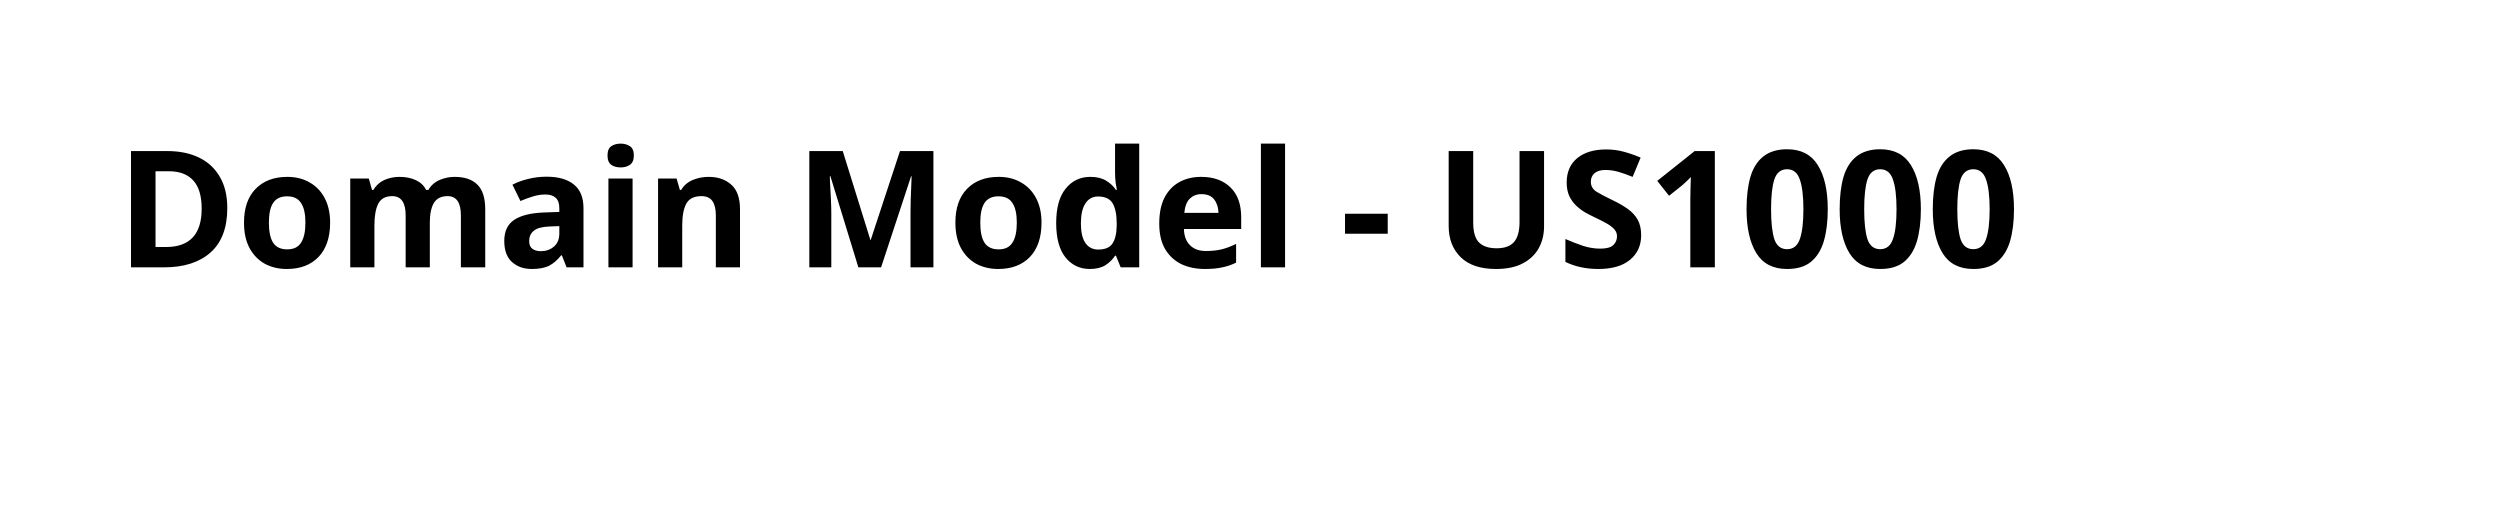
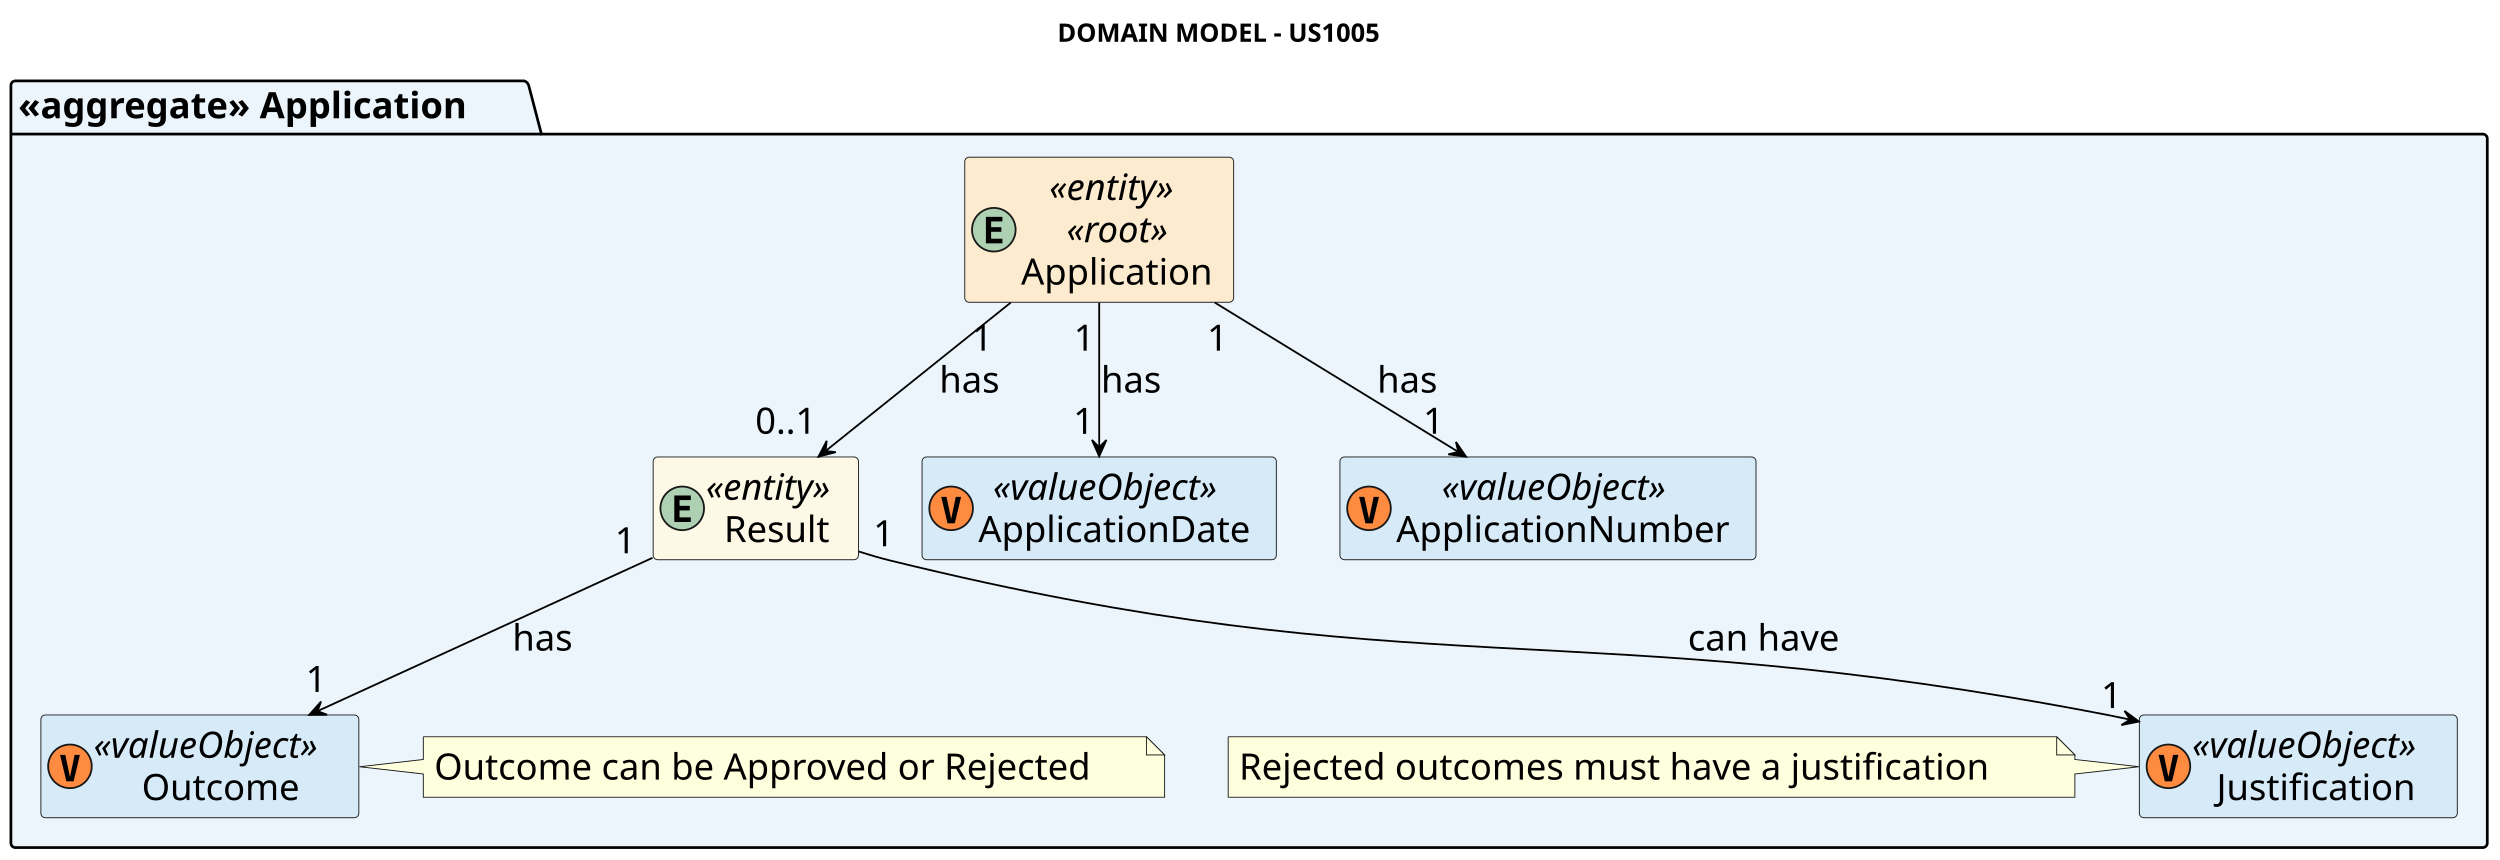
- <svg xmlns="http://www.w3.org/2000/svg" contentStyleType="text/css" height="44px" preserveAspectRatio="none" style="width:215px;height:44px;background:#FFFFFF;" version="1.1" viewBox="0 0 215 44" width="215px" zoomAndPan="magnify">
+ <svg xmlns="http://www.w3.org/2000/svg" contentStyleType="text/css" height="473px" preserveAspectRatio="none" style="width:1376px;height:473px;background:#FFFFFF;" version="1.1" viewBox="0 0 1376 473" width="1376px" zoomAndPan="magnify">
  <defs />
  <g>
-     <text fill="#000000" font-family="sans-serif" font-size="14" font-weight="bold" lengthAdjust="spacing" textLength="187" x="10" y="22.995">Domain Model - US1000</text>
+     <text fill="#000000" font-family="sans-serif" font-size="14" font-weight="bold" lengthAdjust="spacing" textLength="198" x="582" y="22.995">DOMAIN MODEL - US1005</text>
+     <g id="cluster_&lt;&lt;aggregate&gt;&gt; Application">
+       <path d="M8.5,44.514 L288.5,44.514 A3.75,3.75 0 0 1 291,47.014 L298,73.795 L1366.5,73.795 A2.5,2.5 0 0 1 1369,76.295 L1369,464.014 A2.5,2.5 0 0 1 1366.5,466.514 L8.5,466.514 A2.5,2.5 0 0 1 6,464.014 L6,47.014 A2.5,2.5 0 0 1 8.5,44.514 " fill="#EBF5FB" style="stroke:#000000;stroke-width:1.5;" />
+       <line style="stroke:#000000;stroke-width:1.5;" x1="6" x2="298" y1="73.795" y2="73.795" />
+       <text fill="#000000" font-family="sans-serif" font-size="20" font-weight="bold" lengthAdjust="spacing" textLength="279" x="10" y="65.078">«aggregate» Application</text>
+     </g>
+     <g id="elem_Application">
+       <rect codeLine="21" fill="#FDEBD0" height="79.844" id="Application" rx="2.5" ry="2.5" style="stroke:#181818;stroke-width:0.5;" width="148" x="531" y="86.514" />
+       <ellipse cx="547" cy="126.436" fill="#ADD1B2" rx="12" ry="12" style="stroke:#181818;stroke-width:1.0;" />
+       <path d="M551.719,133.935 L542.641,133.935 L542.641,119.357 L551.719,119.357 L551.719,121.889 L545.516,121.889 L545.516,125.045 L551.141,125.045 L551.141,127.576 L545.516,127.576 L545.516,131.389 L551.719,131.389 L551.719,133.935 Z " fill="#000000" />
+       <text fill="#000000" font-family="sans-serif" font-size="20" font-style="italic" lengthAdjust="spacing" textLength="83" x="577.5" y="110.078">«entity»</text>
+       <text fill="#000000" font-family="sans-serif" font-size="20" font-style="italic" lengthAdjust="spacing" textLength="64" x="587" y="133.359">«root»</text>
+       <text fill="#000000" font-family="sans-serif" font-size="20" lengthAdjust="spacing" textLength="114" x="562" y="156.641">Application</text>
+     </g>
+     <g id="elem_Result">
+       <rect codeLine="22" fill="#FEF9E7" height="56.562" id="Result" rx="2.5" ry="2.5" style="stroke:#181818;stroke-width:0.5;" width="113" x="359.5" y="251.514" />
+       <ellipse cx="375.5" cy="279.795" fill="#ADD1B2" rx="12" ry="12" style="stroke:#181818;stroke-width:1.0;" />
+       <path d="M380.219,287.295 L371.141,287.295 L371.141,272.717 L380.219,272.717 L380.219,275.248 L374.016,275.248 L374.016,278.404 L379.641,278.404 L379.641,280.935 L374.016,280.935 L374.016,284.748 L380.219,284.748 L380.219,287.295 Z " fill="#000000" />
+       <text fill="#000000" font-family="sans-serif" font-size="20" font-style="italic" lengthAdjust="spacing" textLength="83" x="388.5" y="275.078">«entity»</text>
+       <text fill="#000000" font-family="sans-serif" font-size="20" lengthAdjust="spacing" textLength="63" x="398.5" y="298.359">Result</text>
+     </g>
+     <g id="elem_ApplicationDate">
+       <rect codeLine="24" fill="#D6EAF8" height="56.562" id="ApplicationDate" rx="2.5" ry="2.5" style="stroke:#181818;stroke-width:0.5;" width="195" x="507.5" y="251.514" />
+       <ellipse cx="523.5" cy="279.795" fill="#FF8B40" rx="12" ry="12" style="stroke:#181818;stroke-width:1.0;" />
+       <path d="M523.516,285.639 L526.078,273.467 L528.984,273.467 L525.516,288.045 L521.531,288.045 L518.062,273.467 L520.953,273.467 L523.516,285.639 Z " fill="#000000" />
+       <text fill="#000000" font-family="sans-serif" font-size="20" font-style="italic" lengthAdjust="spacing" textLength="145" x="546.5" y="275.078">«valueObject»</text>
+       <text fill="#000000" font-family="sans-serif" font-size="20" lengthAdjust="spacing" textLength="161" x="538.5" y="298.359">ApplicationDate</text>
+     </g>
+     <g id="elem_ApplicationNumber">
+       <rect codeLine="25" fill="#D6EAF8" height="56.562" id="ApplicationNumber" rx="2.5" ry="2.5" style="stroke:#181818;stroke-width:0.5;" width="229" x="737.5" y="251.514" />
+       <ellipse cx="753.5" cy="279.795" fill="#FF8B40" rx="12" ry="12" style="stroke:#181818;stroke-width:1.0;" />
+       <path d="M753.516,285.639 L756.078,273.467 L758.984,273.467 L755.516,288.045 L751.531,288.045 L748.062,273.467 L750.953,273.467 L753.516,285.639 Z " fill="#000000" />
+       <text fill="#000000" font-family="sans-serif" font-size="20" font-style="italic" lengthAdjust="spacing" textLength="145" x="793.5" y="275.078">«valueObject»</text>
+       <text fill="#000000" font-family="sans-serif" font-size="20" lengthAdjust="spacing" textLength="195" x="768.5" y="298.359">ApplicationNumber</text>
+     </g>
+     <g id="elem_Outcome">
+       <rect codeLine="26" fill="#D6EAF8" height="56.562" id="Outcome" rx="2.5" ry="2.5" style="stroke:#181818;stroke-width:0.5;" width="175" x="22.5" y="393.514" />
+       <ellipse cx="38.5" cy="421.795" fill="#FF8B40" rx="12" ry="12" style="stroke:#181818;stroke-width:1.0;" />
+       <path d="M38.516,427.639 L41.078,415.467 L43.984,415.467 L40.516,430.045 L36.531,430.045 L33.062,415.467 L35.953,415.467 L38.516,427.639 Z " fill="#000000" />
+       <text fill="#000000" font-family="sans-serif" font-size="20" font-style="italic" lengthAdjust="spacing" textLength="145" x="51.5" y="417.078">«valueObject»</text>
+       <text fill="#000000" font-family="sans-serif" font-size="20" lengthAdjust="spacing" textLength="92" x="78" y="440.359">Outcome</text>
+     </g>
+     <g id="elem_Justification">
+       <rect codeLine="27" fill="#D6EAF8" height="56.562" id="Justification" rx="2.5" ry="2.5" style="stroke:#181818;stroke-width:0.5;" width="175" x="1177.5" y="393.514" />
+       <ellipse cx="1193.5" cy="421.795" fill="#FF8B40" rx="12" ry="12" style="stroke:#181818;stroke-width:1.0;" />
+       <path d="M1193.516,427.639 L1196.078,415.467 L1198.984,415.467 L1195.516,430.045 L1191.531,430.045 L1188.062,415.467 L1190.953,415.467 L1193.516,427.639 Z " fill="#000000" />
+       <text fill="#000000" font-family="sans-serif" font-size="20" font-style="italic" lengthAdjust="spacing" textLength="145" x="1206.5" y="417.078">«valueObject»</text>
+       <text fill="#000000" font-family="sans-serif" font-size="20" lengthAdjust="spacing" textLength="118" x="1220" y="440.359">Justification</text>
+     </g>
+     <g id="elem_GMN9">
+       <path d="M233,405.514 L233,418.014 L197.82,422.014 L233,426.014 L233,438.795 A0,0 0 0 0 233,438.795 L641,438.795 A0,0 0 0 0 641,438.795 L641,415.514 L631,405.514 L233,405.514 A0,0 0 0 0 233,405.514 " fill="#FEFFDD" style="stroke:#181818;stroke-width:0.5;" />
+       <path d="M631,405.514 L631,415.514 L641,415.514 L631,405.514 " fill="#FEFFDD" style="stroke:#181818;stroke-width:0.5;" />
+       <text fill="#000000" font-family="sans-serif" font-size="20" lengthAdjust="spacing" textLength="387" x="239" y="429.078">Outcome can be Approved or Rejected</text>
+     </g>
+     <g id="elem_GMN12">
+       <path d="M676,405.514 L676,438.795 A0,0 0 0 0 676,438.795 L1142,438.795 A0,0 0 0 0 1142,438.795 L1142,426.014 L1177.27,422.014 L1142,418.014 L1142,415.514 L1132,405.514 L676,405.514 A0,0 0 0 0 676,405.514 " fill="#FEFFDD" style="stroke:#181818;stroke-width:0.5;" />
+       <path d="M1132,405.514 L1132,415.514 L1142,415.514 L1132,405.514 " fill="#FEFFDD" style="stroke:#181818;stroke-width:0.5;" />
+       <text fill="#000000" font-family="sans-serif" font-size="20" lengthAdjust="spacing" textLength="445" x="682" y="429.078">Rejected outcomes must have a justification</text>
+     </g>
+     <g id="link_Result_Outcome">
+       <path codeLine="34" d="M359.16,307.014 C306.88,330.944 229.4,366.384 174.75,391.394 " fill="none" id="Result-to-Outcome" style="stroke:#000000;stroke-width:1.0;" />
+       <polygon fill="#000000" points="170.2,393.474,180.048,393.379,174.749,391.399,176.729,386.1,170.2,393.474" style="stroke:#000000;stroke-width:1.0;" />
+       <text fill="#000000" font-family="sans-serif" font-size="20" lengthAdjust="spacing" textLength="35" x="282" y="358.078">has</text>
+       <text fill="#000000" font-family="sans-serif" font-size="20" lengthAdjust="spacing" textLength="13" x="338.44" y="304.511">1</text>
+       <text fill="#000000" font-family="sans-serif" font-size="20" lengthAdjust="spacing" textLength="13" x="168.276" y="380.854">1</text>
+     </g>
+     <g id="link_Result_Justification">
+       <path codeLine="35" d="M472.55,303.524 C478.39,305.394 484.28,307.104 490,308.514 C781.49,380.154 865.3,336.484 1160,393.514 C1164.06,394.294 1168.19,395.154 1172.35,396.054 " fill="none" id="Result-to-Justification" style="stroke:#000000;stroke-width:1.0;" />
+       <polygon fill="#000000" points="1177.25,397.134,1169.332,391.276,1172.369,396.049,1167.597,399.086,1177.25,397.134" style="stroke:#000000;stroke-width:1.0;" />
+       <text fill="#000000" font-family="sans-serif" font-size="20" lengthAdjust="spacing" textLength="90" x="929" y="358.078">can have</text>
+       <text fill="#000000" font-family="sans-serif" font-size="20" lengthAdjust="spacing" textLength="13" x="480.628" y="300.673">1</text>
+       <text fill="#000000" font-family="sans-serif" font-size="20" lengthAdjust="spacing" textLength="13" x="1156.445" y="389.715">1</text>
+     </g>
+     <g id="link_Application_ApplicationDate">
+       <path codeLine="38" d="M605,166.534 C605,191.144 605,222.584 605,245.974 " fill="none" id="Application-to-ApplicationDate" style="stroke:#000000;stroke-width:1.0;" />
+       <polygon fill="#000000" points="605,251.134,609,242.134,605,246.134,601,242.134,605,251.134" style="stroke:#000000;stroke-width:1.0;" />
+       <text fill="#000000" font-family="sans-serif" font-size="20" lengthAdjust="spacing" textLength="35" x="606" y="216.078">has</text>
+       <text fill="#000000" font-family="sans-serif" font-size="20" lengthAdjust="spacing" textLength="13" x="591.005" y="193.021">1</text>
+       <text fill="#000000" font-family="sans-serif" font-size="20" lengthAdjust="spacing" textLength="13" x="590.72" y="238.819">1</text>
+     </g>
+     <g id="link_Application_ApplicationNumber">
+       <path codeLine="39" d="M668.61,166.534 C710.23,192.054 763.82,224.924 802.31,248.534 " fill="none" id="Application-to-ApplicationNumber" style="stroke:#000000;stroke-width:1.0;" />
+       <polygon fill="#000000" points="806.92,251.364,801.344,243.245,802.659,248.747,797.158,250.063,806.92,251.364" style="stroke:#000000;stroke-width:1.0;" />
+       <text fill="#000000" font-family="sans-serif" font-size="20" lengthAdjust="spacing" textLength="35" x="758" y="216.078">has</text>
+       <text fill="#000000" font-family="sans-serif" font-size="20" lengthAdjust="spacing" textLength="13" x="664.355" y="193.021">1</text>
+       <text fill="#000000" font-family="sans-serif" font-size="20" lengthAdjust="spacing" textLength="13" x="783.282" y="238.721">1</text>
+     </g>
+     <g id="link_Application_Result">
+       <path codeLine="40" d="M556.33,166.534 C524.74,191.844 484.14,224.394 454.75,247.954 " fill="none" id="Application-to-Result" style="stroke:#000000;stroke-width:1.0;" />
+       <polygon fill="#000000" points="450.49,251.364,460.013,248.852,454.39,248.235,455.007,242.612,450.49,251.364" style="stroke:#000000;stroke-width:1.0;" />
+       <text fill="#000000" font-family="sans-serif" font-size="20" lengthAdjust="spacing" textLength="35" x="517" y="216.078">has</text>
+       <text fill="#000000" font-family="sans-serif" font-size="20" lengthAdjust="spacing" textLength="13" x="534.882" y="193.021">1</text>
+       <text fill="#000000" font-family="sans-serif" font-size="20" lengthAdjust="spacing" textLength="38" x="415.685" y="238.721">0..1</text>
+     </g>
  </g>
</svg>
